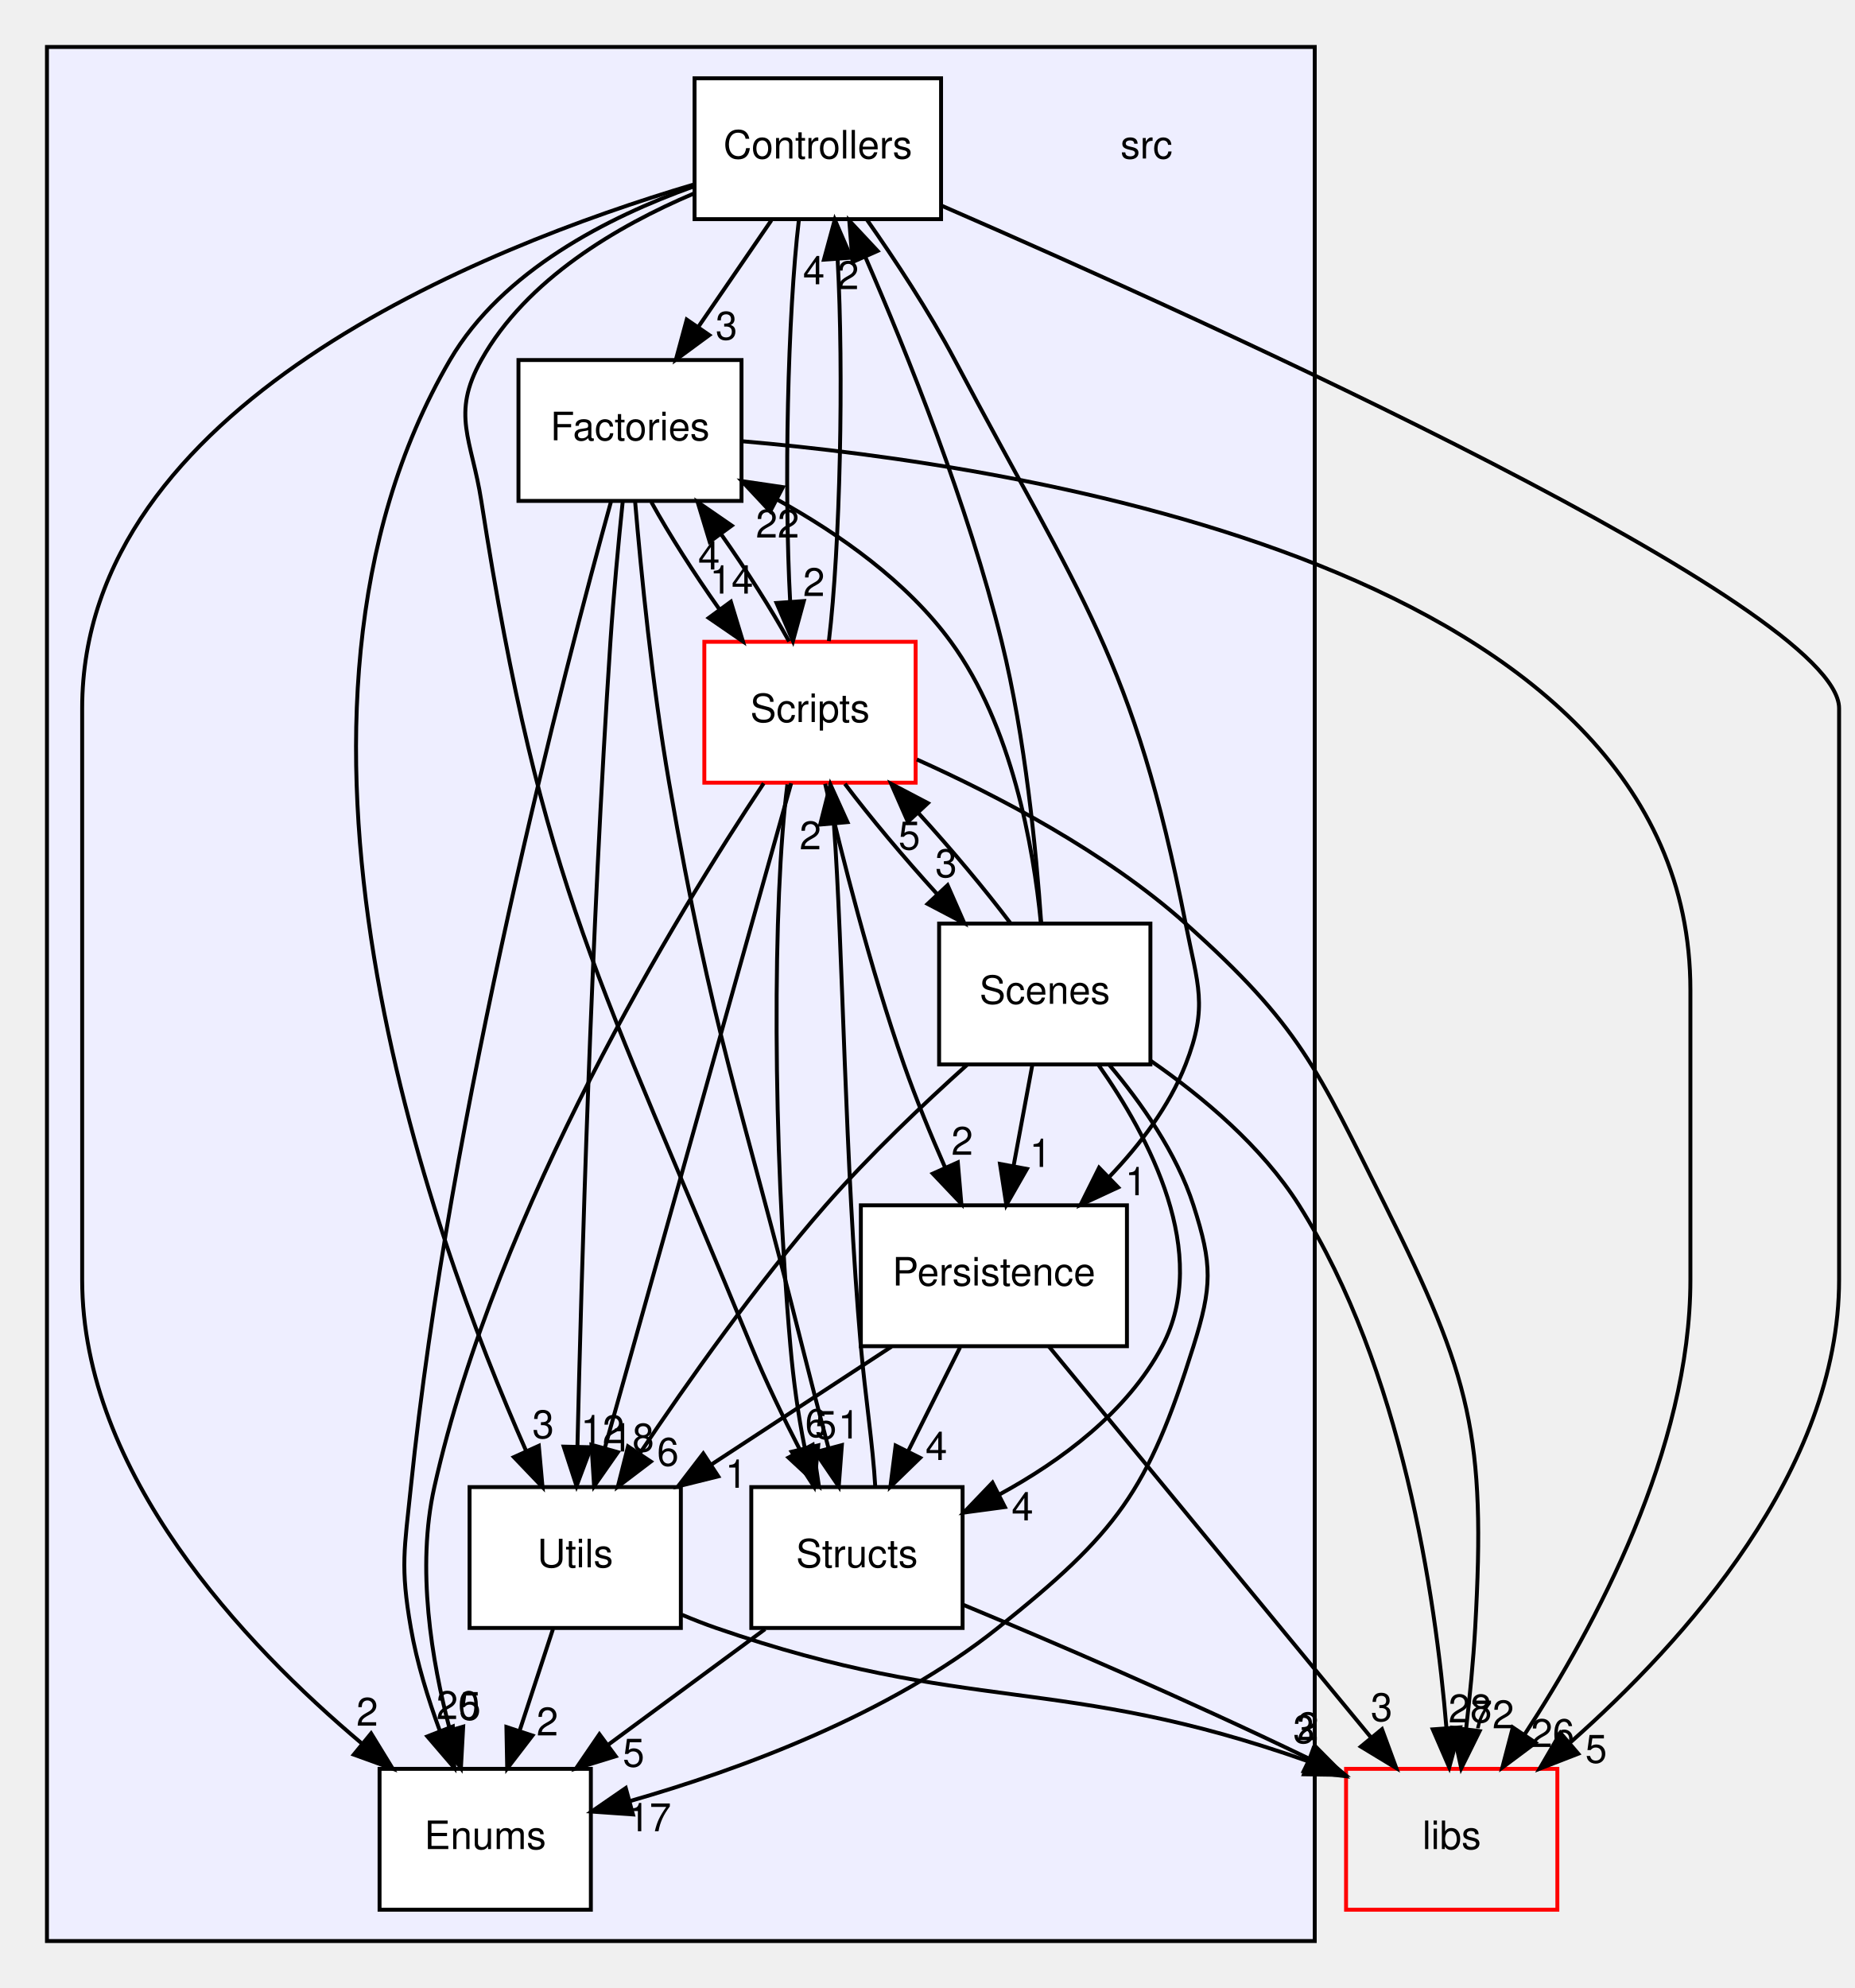
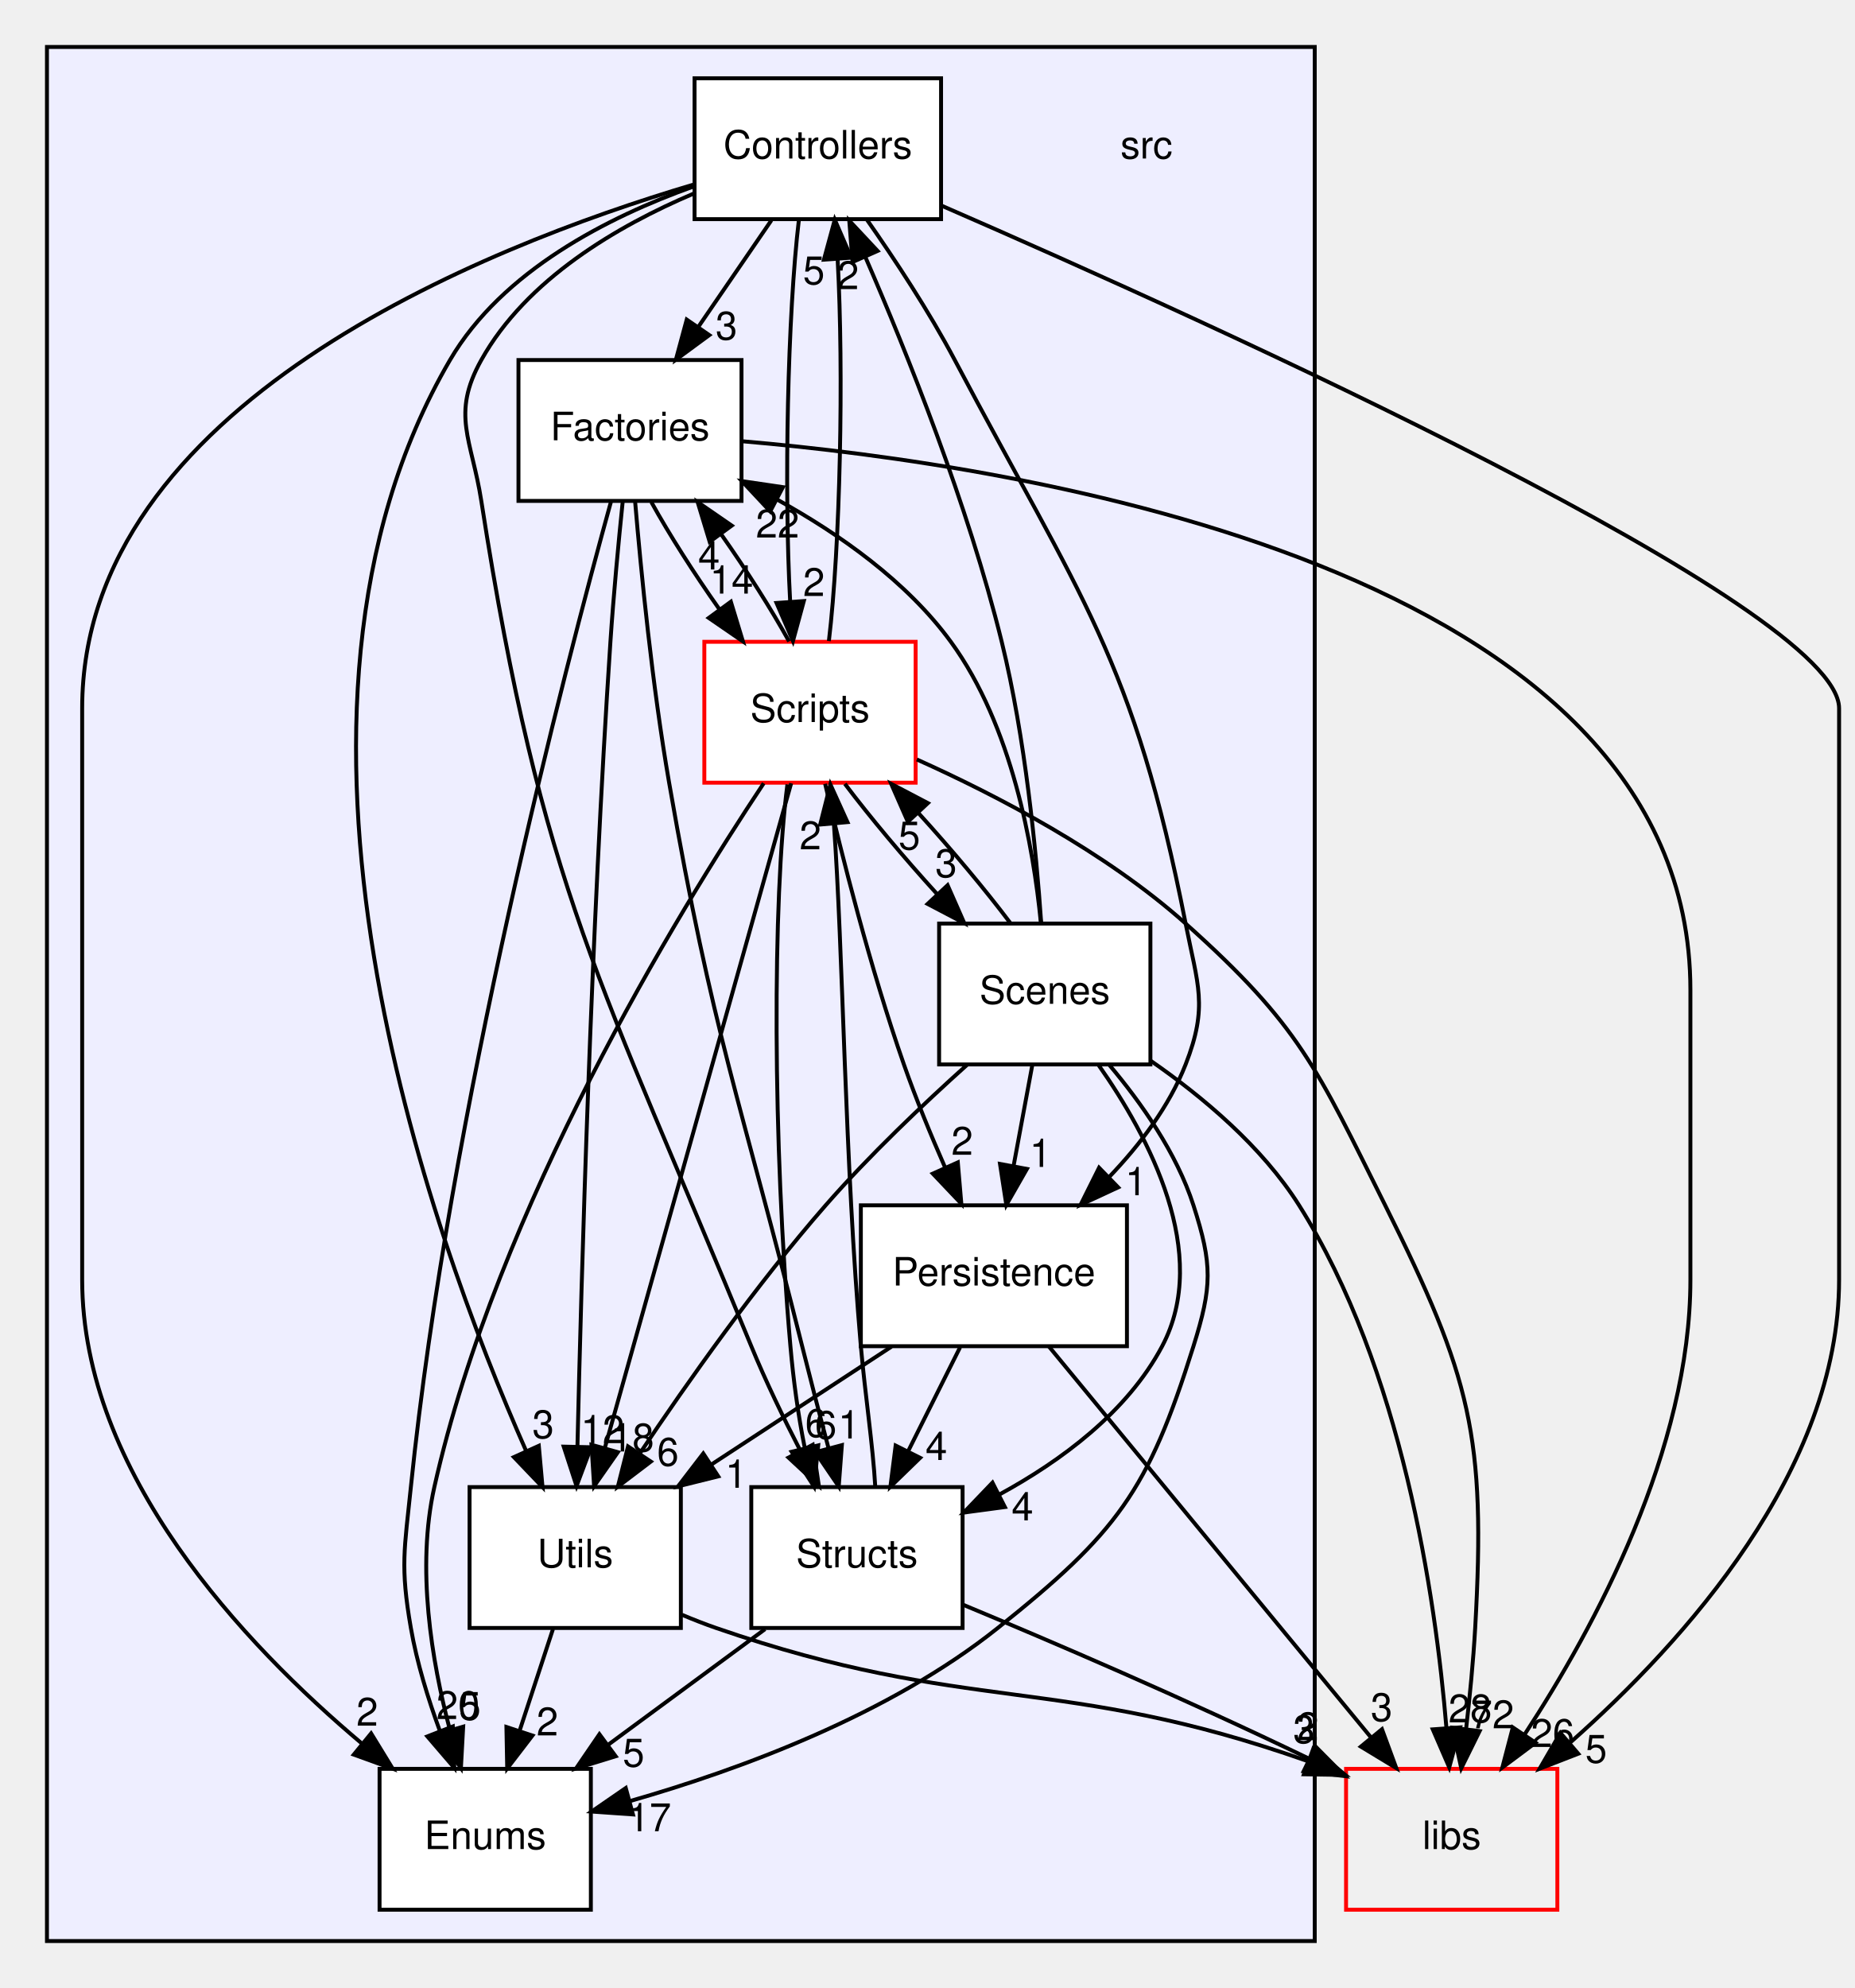
<svg xmlns="http://www.w3.org/2000/svg" xmlns:xlink="http://www.w3.org/1999/xlink" width="474pt" height="508pt" viewBox="0.00 0.00 474.00 508.00">
  <g id="graph0" class="graph" transform="scale(1 1) rotate(0) translate(4 504)">
    <g id="clust1" class="cluster">
      <g id="a_clust1">
        <a xlink:href="dir_68267d1309a1af8e8297ef4c3efbcdba.html" target="_top">
          <polygon fill="#eeeeff" stroke="black" points="8,-8 8,-492 332,-492 332,-8 8,-8" />
        </a>
      </g>
    </g>
    <g id="node1" class="node">
      <text text-anchor="middle" x="289" y="-463.5" font-family="Helvetica,sans-Serif" font-size="10.00">src</text>
    </g>
    <g id="node2" class="node">
      <g id="a_node2">
        <a xlink:href="dir_efbf91dec8e0e89146a72eada515bf52.html" target="_top" xlink:title="Controllers">
          <polygon fill="white" stroke="black" points="236.5,-484 173.5,-484 173.5,-448 236.5,-448 236.5,-484" />
          <text text-anchor="middle" x="205" y="-463.5" font-family="Helvetica,sans-Serif" font-size="10.00">Controllers</text>
        </a>
      </g>
    </g>
    <g id="node3" class="node">
      <g id="a_node3">
        <a xlink:href="dir_804e9c8a6f85b64a196ad58c4618e191.html" target="_top" xlink:title="Enums">
          <polygon fill="white" stroke="black" points="147,-52 93,-52 93,-16 147,-16 147,-52" />
          <text text-anchor="middle" x="120" y="-31.5" font-family="Helvetica,sans-Serif" font-size="10.00">Enums</text>
        </a>
      </g>
    </g>
    <g id="edge7" class="edge">
      <path fill="none" stroke="black" d="M173.11,-456.8C119.47,-440.86 17,-400.31 17,-323 17,-323 17,-323 17,-177 17,-127.66 58.26,-83.89 88.55,-58.41" />
      <polygon fill="black" stroke="black" points="90.84,-61.06 96.37,-52.03 86.41,-55.64 90.84,-61.06" />
      <g id="a_edge7-headlabel">
        <a xlink:href="dir_000014_000015.html" target="_top" xlink:title="2">
          <text text-anchor="middle" x="89.85" y="-63.03" font-family="Helvetica,sans-Serif" font-size="10.00">2</text>
        </a>
      </g>
    </g>
    <g id="node4" class="node">
      <g id="a_node4">
        <a xlink:href="dir_3dbe57e65c50a7a17fba27939d267647.html" target="_top" xlink:title="Factories">
          <polygon fill="white" stroke="black" points="185.5,-412 128.5,-412 128.5,-376 185.5,-376 185.5,-412" />
          <text text-anchor="middle" x="157" y="-391.5" font-family="Helvetica,sans-Serif" font-size="10.00">Factories</text>
        </a>
      </g>
    </g>
    <g id="edge5" class="edge">
      <path fill="none" stroke="black" d="M193.13,-447.7C187.5,-439.47 180.65,-429.48 174.43,-420.42" />
      <polygon fill="black" stroke="black" points="177.27,-418.37 168.73,-412.1 171.5,-422.33 177.27,-418.37" />
      <g id="a_edge5-headlabel">
        <a xlink:href="dir_000014_000016.html" target="_top" xlink:title="3">
          <text text-anchor="middle" x="181.65" y="-417.23" font-family="Helvetica,sans-Serif" font-size="10.00">3</text>
        </a>
      </g>
    </g>
    <g id="node5" class="node">
      <g id="a_node5">
        <a xlink:href="dir_c04391f011249a815ab0ebd9bc734b9b.html" target="_top" xlink:title="Persistence">
          <polygon fill="white" stroke="black" points="284,-196 216,-196 216,-160 284,-160 284,-196" />
          <text text-anchor="middle" x="250" y="-175.5" font-family="Helvetica,sans-Serif" font-size="10.00">Persistence</text>
        </a>
      </g>
    </g>
    <g id="edge9" class="edge">
      <path fill="none" stroke="black" d="M217.55,-447.86C224.65,-437.73 233.4,-424.48 240,-412 272.32,-350.85 285.64,-335.86 299,-268 302.09,-252.3 304.83,-246.9 299,-232 294.8,-221.28 287.31,-211.43 279.42,-203.2" />
      <polygon fill="black" stroke="black" points="281.76,-200.59 272.15,-196.13 276.88,-205.61 281.76,-200.59" />
      <g id="a_edge9-headlabel">
        <a xlink:href="dir_000014_000017.html" target="_top" xlink:title="1">
          <text text-anchor="middle" x="286.32" y="-198.57" font-family="Helvetica,sans-Serif" font-size="10.00">1</text>
        </a>
      </g>
    </g>
    <g id="node7" class="node">
      <g id="a_node7">
        <a xlink:href="dir_3ac9928fc2e7e2cbc53db7c1a11acda2.html" target="_top" xlink:title="Scripts">
          <polygon fill="white" stroke="red" points="230,-340 176,-340 176,-304 230,-304 230,-340" />
          <text text-anchor="middle" x="203" y="-319.5" font-family="Helvetica,sans-Serif" font-size="10.00">Scripts</text>
        </a>
      </g>
    </g>
    <g id="edge4" class="edge">
      <path fill="none" stroke="black" d="M200.17,-447.87C197.28,-423.67 196.36,-379.21 197.93,-350.39" />
      <polygon fill="black" stroke="black" points="201.43,-350.41 198.65,-340.19 194.45,-349.92 201.43,-350.41" />
      <g id="a_edge4-headlabel">
        <a xlink:href="dir_000014_000019.html" target="_top" xlink:title="2">
          <text text-anchor="middle" x="204.01" y="-351.7" font-family="Helvetica,sans-Serif" font-size="10.00">2</text>
        </a>
      </g>
    </g>
    <g id="node8" class="node">
      <g id="a_node8">
        <a xlink:href="dir_146efcb14c269303f155f454755144b3.html" target="_top" xlink:title="Structs">
          <polygon fill="white" stroke="black" points="242,-124 188,-124 188,-88 242,-88 242,-124" />
          <text text-anchor="middle" x="215" y="-103.5" font-family="Helvetica,sans-Serif" font-size="10.00">Structs</text>
        </a>
      </g>
    </g>
    <g id="edge3" class="edge">
      <path fill="none" stroke="black" d="M173.26,-454.53C153.83,-446.28 130.54,-432.67 119,-412 111.2,-398.03 116.54,-391.81 119,-376 134.52,-276.42 149.67,-253.2 188,-160 191.65,-151.12 196.21,-141.69 200.54,-133.3" />
      <polygon fill="black" stroke="black" points="203.7,-134.81 205.27,-124.33 197.51,-131.54 203.7,-134.81" />
      <g id="a_edge3-headlabel">
        <a xlink:href="dir_000014_000025.html" target="_top" xlink:title="6">
          <text text-anchor="middle" x="204.54" y="-136.81" font-family="Helvetica,sans-Serif" font-size="10.00">6</text>
        </a>
      </g>
    </g>
    <g id="node9" class="node">
      <g id="a_node9">
        <a xlink:href="dir_a7363e98f9e0bdd87618633653859815.html" target="_top" xlink:title="Utils">
          <polygon fill="white" stroke="black" points="170,-124 116,-124 116,-88 170,-88 170,-124" />
          <text text-anchor="middle" x="143" y="-103.5" font-family="Helvetica,sans-Serif" font-size="10.00">Utils</text>
        </a>
      </g>
    </g>
    <g id="edge8" class="edge">
      <path fill="none" stroke="black" d="M173.2,-456.33C151.49,-448.57 124.32,-434.81 111,-412 57.92,-321.14 105.87,-188.79 130.49,-133.16" />
      <polygon fill="black" stroke="black" points="133.7,-134.55 134.65,-124 127.33,-131.66 133.7,-134.55" />
      <g id="a_edge8-headlabel">
        <a xlink:href="dir_000014_000026.html" target="_top" xlink:title="3">
          <text text-anchor="middle" x="134.81" y="-136.5" font-family="Helvetica,sans-Serif" font-size="10.00">3</text>
        </a>
      </g>
    </g>
    <g id="node10" class="node">
      <g id="a_node10">
        <a xlink:href="dir_6719ab1f1f7655efc2fa43f7eb574fd1.html" target="_top" xlink:title="libs">
          <polygon fill="none" stroke="red" points="394,-52 340,-52 340,-16 394,-16 394,-52" />
          <text text-anchor="middle" x="367" y="-31.5" font-family="Helvetica,sans-Serif" font-size="10.00">libs</text>
        </a>
      </g>
    </g>
    <g id="edge6" class="edge">
      <path fill="none" stroke="black" d="M236.74,-451.4C306.3,-421.13 466,-348.82 466,-323 466,-323 466,-323 466,-177 466,-128.38 426.46,-84.5 397.35,-58.78" />
      <polygon fill="black" stroke="black" points="399.34,-55.87 389.46,-52.03 394.78,-61.19 399.34,-55.87" />
      <g id="a_edge6-headlabel">
        <a xlink:href="dir_000014_000000.html" target="_top" xlink:title="5">
          <text text-anchor="middle" x="403.91" y="-53.56" font-family="Helvetica,sans-Serif" font-size="10.00">5</text>
        </a>
      </g>
    </g>
    <g id="edge27" class="edge">
      <path fill="none" stroke="black" d="M152.16,-375.88C140.47,-333.59 110.94,-220.56 101,-124 99.36,-108.08 98.26,-103.76 101,-88 102.52,-79.24 105.36,-70.01 108.39,-61.75" />
      <polygon fill="black" stroke="black" points="111.72,-62.84 112.11,-52.25 105.21,-60.29 111.72,-62.84" />
      <g id="a_edge27-headlabel">
        <a xlink:href="dir_000016_000015.html" target="_top" xlink:title="20">
          <text text-anchor="middle" x="113.06" y="-64.72" font-family="Helvetica,sans-Serif" font-size="10.00">20</text>
        </a>
      </g>
    </g>
    <g id="edge25" class="edge">
      <path fill="none" stroke="black" d="M162.46,-375.7C167.01,-367.47 173.37,-357.48 179.77,-348.42" />
      <polygon fill="black" stroke="black" points="182.78,-350.24 185.86,-340.1 177.13,-346.1 182.78,-350.24" />
      <g id="a_edge25-headlabel">
        <a xlink:href="dir_000016_000019.html" target="_top" xlink:title="14">
          <text text-anchor="middle" x="182.95" y="-352.32" font-family="Helvetica,sans-Serif" font-size="10.00">14</text>
        </a>
      </g>
    </g>
    <g id="edge24" class="edge">
      <path fill="none" stroke="black" d="M158.31,-375.85C159.83,-357.87 162.69,-328.82 167,-304 178.25,-239.21 185.05,-223.8 201,-160 203.11,-151.56 205.5,-142.39 207.7,-134.09" />
      <polygon fill="black" stroke="black" points="211.15,-134.72 210.35,-124.16 204.39,-132.92 211.15,-134.72" />
      <g id="a_edge24-headlabel">
        <a xlink:href="dir_000016_000025.html" target="_top" xlink:title="1">
          <text text-anchor="middle" x="212.97" y="-136.43" font-family="Helvetica,sans-Serif" font-size="10.00">1</text>
        </a>
      </g>
    </g>
    <g id="edge28" class="edge">
      <path fill="none" stroke="black" d="M155.14,-375.83C154.07,-365.47 152.8,-351.99 152,-340 147.06,-265.71 144.58,-177.91 143.57,-134.35" />
      <polygon fill="black" stroke="black" points="147.06,-134.18 143.34,-124.26 140.06,-134.34 147.06,-134.18" />
      <g id="a_edge28-headlabel">
        <a xlink:href="dir_000016_000026.html" target="_top" xlink:title="12">
          <text text-anchor="middle" x="149.98" y="-135.21" font-family="Helvetica,sans-Serif" font-size="10.00">12</text>
        </a>
      </g>
    </g>
    <g id="edge26" class="edge">
      <path fill="none" stroke="black" d="M185.75,-391.24C255.49,-385.25 428,-359.49 428,-251 428,-251 428,-251 428,-177 428,-133.61 403.66,-88.37 385.73,-60.94" />
      <polygon fill="black" stroke="black" points="388.43,-58.68 379.94,-52.34 382.62,-62.59 388.43,-58.68" />
      <g id="a_edge26-headlabel">
        <a xlink:href="dir_000016_000000.html" target="_top" xlink:title="26">
          <text text-anchor="middle" x="392.79" y="-57.58" font-family="Helvetica,sans-Serif" font-size="10.00">26</text>
        </a>
      </g>
    </g>
    <g id="edge21" class="edge">
      <path fill="none" stroke="black" d="M241.35,-159.7C237.36,-151.73 232.55,-142.1 228.13,-133.26" />
      <polygon fill="black" stroke="black" points="231.15,-131.48 223.55,-124.1 224.89,-134.61 231.15,-131.48" />
      <g id="a_edge21-headlabel">
        <a xlink:href="dir_000017_000025.html" target="_top" xlink:title="4">
          <text text-anchor="middle" x="235.3" y="-130.93" font-family="Helvetica,sans-Serif" font-size="10.00">4</text>
        </a>
      </g>
    </g>
    <g id="edge23" class="edge">
      <path fill="none" stroke="black" d="M223.82,-159.88C209.96,-150.81 192.76,-139.55 177.79,-129.76" />
      <polygon fill="black" stroke="black" points="179.56,-126.74 169.28,-124.19 175.73,-132.59 179.56,-126.74" />
      <g id="a_edge23-headlabel">
        <a xlink:href="dir_000017_000026.html" target="_top" xlink:title="1">
          <text text-anchor="middle" x="184.12" y="-123.83" font-family="Helvetica,sans-Serif" font-size="10.00">1</text>
        </a>
      </g>
    </g>
    <g id="edge22" class="edge">
      <path fill="none" stroke="black" d="M264.11,-159.87C284.58,-135.03 322.63,-88.85 346.28,-60.14" />
      <polygon fill="black" stroke="black" points="349.18,-62.13 352.84,-52.19 343.78,-57.68 349.18,-62.13" />
      <g id="a_edge22-headlabel">
        <a xlink:href="dir_000017_000000.html" target="_top" xlink:title="3">
          <text text-anchor="middle" x="349.08" y="-64.21" font-family="Helvetica,sans-Serif" font-size="10.00">3</text>
        </a>
      </g>
    </g>
    <g id="node6" class="node">
      <g id="a_node6">
        <a xlink:href="dir_d665af80335f773f8bfcf2f56b3f3e8a.html" target="_top" xlink:title="Scenes">
          <polygon fill="white" stroke="black" points="290,-268 236,-268 236,-232 290,-232 290,-268" />
          <text text-anchor="middle" x="263" y="-247.5" font-family="Helvetica,sans-Serif" font-size="10.00">Scenes</text>
        </a>
      </g>
    </g>
    <g id="edge20" class="edge">
      <path fill="none" stroke="black" d="M262.08,-268.28C260.83,-286.37 258.03,-315.51 252,-340 243.39,-374.98 227.92,-413.54 217.09,-438.46" />
      <polygon fill="black" stroke="black" points="213.88,-437.05 213.04,-447.62 220.28,-439.88 213.88,-437.05" />
      <g id="a_edge20-headlabel">
        <a xlink:href="dir_000018_000014.html" target="_top" xlink:title="2">
          <text text-anchor="middle" x="212.73" y="-430.12" font-family="Helvetica,sans-Serif" font-size="10.00">2</text>
        </a>
      </g>
    </g>
    <g id="edge17" class="edge">
      <path fill="none" stroke="black" d="M279.46,-231.92C287.65,-222.22 296.7,-209.37 301,-196 305.9,-180.77 305.78,-175.27 301,-160 289.36,-122.82 281.44,-112.32 251,-88 223.26,-65.84 185.02,-51.79 157.01,-43.77" />
      <polygon fill="black" stroke="black" points="157.76,-40.35 147.2,-41.09 155.92,-47.1 157.76,-40.35" />
      <g id="a_edge17-headlabel">
        <a xlink:href="dir_000018_000015.html" target="_top" xlink:title="17">
          <text text-anchor="middle" x="161.98" y="-36.06" font-family="Helvetica,sans-Serif" font-size="10.00">17</text>
        </a>
      </g>
    </g>
    <g id="edge15" class="edge">
      <path fill="none" stroke="black" d="M261.99,-268.31C260.1,-287.49 254.66,-318.54 239,-340 227.73,-355.45 210.46,-367.58 194.67,-376.31" />
      <polygon fill="black" stroke="black" points="192.84,-373.32 185.6,-381.06 196.08,-379.52 192.84,-373.32" />
      <g id="a_edge15-headlabel">
        <a xlink:href="dir_000018_000016.html" target="_top" xlink:title="22">
          <text text-anchor="middle" x="194.71" y="-366.64" font-family="Helvetica,sans-Serif" font-size="10.00">22</text>
        </a>
      </g>
    </g>
    <g id="edge19" class="edge">
      <path fill="none" stroke="black" d="M259.79,-231.7C258.35,-223.98 256.63,-214.71 255.04,-206.11" />
      <polygon fill="black" stroke="black" points="258.44,-205.3 253.18,-196.1 251.56,-206.58 258.44,-205.3" />
      <g id="a_edge19-headlabel">
        <a xlink:href="dir_000018_000017.html" target="_top" xlink:title="1">
          <text text-anchor="middle" x="261.89" y="-205.81" font-family="Helvetica,sans-Serif" font-size="10.00">1</text>
        </a>
      </g>
    </g>
    <g id="edge14" class="edge">
      <path fill="none" stroke="black" d="M254.23,-268.1C247.88,-276.55 239.21,-286.9 230.75,-296.2" />
      <polygon fill="black" stroke="black" points="228.01,-294 223.75,-303.7 233.13,-298.78 228.01,-294" />
      <g id="a_edge14-headlabel">
        <a xlink:href="dir_000018_000019.html" target="_top" xlink:title="5">
          <text text-anchor="middle" x="228.39" y="-286.93" font-family="Helvetica,sans-Serif" font-size="10.00">5</text>
        </a>
      </g>
    </g>
    <g id="edge13" class="edge">
      <path fill="none" stroke="black" d="M276.69,-231.93C289.68,-213.51 305.51,-183.63 293,-160 284.1,-143.19 267.21,-130.72 251.41,-122.11" />
      <polygon fill="black" stroke="black" points="252.81,-118.9 242.31,-117.49 249.64,-125.14 252.81,-118.9" />
      <g id="a_edge13-headlabel">
        <a xlink:href="dir_000018_000025.html" target="_top" xlink:title="4">
          <text text-anchor="middle" x="257.3" y="-115.49" font-family="Helvetica,sans-Serif" font-size="10.00">4</text>
        </a>
      </g>
    </g>
    <g id="edge18" class="edge">
      <path fill="none" stroke="black" d="M243.19,-231.94C232.06,-221.95 218.19,-208.8 207,-196 189.35,-175.8 171.74,-150.87 159.47,-132.54" />
      <polygon fill="black" stroke="black" points="162.33,-130.52 153.9,-124.12 156.5,-134.39 162.33,-130.52" />
      <g id="a_edge18-headlabel">
        <a xlink:href="dir_000018_000026.html" target="_top" xlink:title="6">
          <text text-anchor="middle" x="166.69" y="-129.46" font-family="Helvetica,sans-Serif" font-size="10.00">6</text>
        </a>
      </g>
    </g>
    <g id="edge16" class="edge">
      <path fill="none" stroke="black" d="M290,-232.99C303.32,-223.77 318.53,-211.03 328,-196 354.28,-154.28 362.85,-96.23 365.65,-62.44" />
      <polygon fill="black" stroke="black" points="369.15,-62.59 366.37,-52.37 362.16,-62.09 369.15,-62.59" />
      <g id="a_edge16-headlabel">
        <a xlink:href="dir_000018_000000.html" target="_top" xlink:title="28">
          <text text-anchor="middle" x="371.72" y="-63.88" font-family="Helvetica,sans-Serif" font-size="10.00">28</text>
        </a>
      </g>
    </g>
    <g id="edge36" class="edge">
      <path fill="none" stroke="black" d="M207.83,-340.19C210.73,-364.42 211.64,-408.89 210.07,-437.68" />
      <polygon fill="black" stroke="black" points="206.56,-437.65 209.34,-447.87 213.54,-438.15 206.56,-437.65" />
      <g id="a_edge36-headlabel">
-         <a xlink:href="dir_000019_000014.html" target="_top" xlink:title="4">
-           <text text-anchor="middle" x="203.99" y="-431.36" font-family="Helvetica,sans-Serif" font-size="10.00">4</text>
+         <a xlink:href="dir_000019_000014.html" target="_top" xlink:title="5">
+           <text text-anchor="middle" x="203.99" y="-431.36" font-family="Helvetica,sans-Serif" font-size="10.00">5</text>
        </a>
      </g>
    </g>
    <g id="edge32" class="edge">
      <path fill="none" stroke="black" d="M191.17,-303.84C169.23,-270.84 123.03,-195.46 107,-124 102.37,-103.37 106.28,-79.66 110.99,-61.9" />
      <polygon fill="black" stroke="black" points="114.37,-62.78 113.79,-52.2 107.65,-60.84 114.37,-62.78" />
      <g id="a_edge32-headlabel">
        <a xlink:href="dir_000019_000015.html" target="_top" xlink:title="5">
          <text text-anchor="middle" x="116.1" y="-64.52" font-family="Helvetica,sans-Serif" font-size="10.00">5</text>
        </a>
      </g>
    </g>
    <g id="edge30" class="edge">
      <path fill="none" stroke="black" d="M197.66,-340.1C193.13,-348.3 186.78,-358.28 180.38,-367.36" />
      <polygon fill="black" stroke="black" points="177.36,-365.56 174.29,-375.7 183.01,-369.69 177.36,-365.56" />
      <g id="a_edge30-headlabel">
        <a xlink:href="dir_000019_000016.html" target="_top" xlink:title="4">
          <text text-anchor="middle" x="177.19" y="-358.48" font-family="Helvetica,sans-Serif" font-size="10.00">4</text>
        </a>
      </g>
    </g>
    <g id="edge34" class="edge">
      <path fill="none" stroke="black" d="M206.87,-303.71C211.1,-285.61 218.44,-256.47 227,-232 230.05,-223.29 233.87,-213.99 237.53,-205.66" />
      <polygon fill="black" stroke="black" points="240.78,-206.97 241.68,-196.41 234.39,-204.1 240.78,-206.97" />
      <g id="a_edge34-headlabel">
        <a xlink:href="dir_000019_000017.html" target="_top" xlink:title="2">
          <text text-anchor="middle" x="241.9" y="-208.91" font-family="Helvetica,sans-Serif" font-size="10.00">2</text>
        </a>
      </g>
    </g>
    <g id="edge35" class="edge">
      <path fill="none" stroke="black" d="M211.92,-303.7C218.31,-295.22 227,-284.86 235.45,-275.58" />
      <polygon fill="black" stroke="black" points="238.17,-277.8 242.44,-268.1 233.06,-273.02 238.17,-277.8" />
      <g id="a_edge35-headlabel">
        <a xlink:href="dir_000019_000018.html" target="_top" xlink:title="3">
          <text text-anchor="middle" x="237.79" y="-279.86" font-family="Helvetica,sans-Serif" font-size="10.00">3</text>
        </a>
      </g>
    </g>
    <g id="edge29" class="edge">
      <path fill="none" stroke="black" d="M197.23,-303.57C193.41,-273.98 193.44,-212.09 198,-160 198.74,-151.53 199.97,-142.35 201.66,-134.05" />
      <polygon fill="black" stroke="black" points="205.11,-134.66 204.04,-124.12 198.31,-133.03 205.11,-134.66" />
      <g id="a_edge29-headlabel">
-         <a xlink:href="dir_000019_000025.html" target="_top" xlink:title="5">
-           <text text-anchor="middle" x="207.04" y="-136.32" font-family="Helvetica,sans-Serif" font-size="10.00">5</text>
+         <a xlink:href="dir_000019_000025.html" target="_top" xlink:title="6">
+           <text text-anchor="middle" x="207.04" y="-136.32" font-family="Helvetica,sans-Serif" font-size="10.00">6</text>
        </a>
      </g>
    </g>
    <g id="edge33" class="edge">
      <path fill="none" stroke="black" d="M198.19,-303.85C187.79,-266.75 163.13,-178.81 150.6,-134.1" />
      <polygon fill="black" stroke="black" points="153.9,-132.92 147.83,-124.23 147.16,-134.81 153.9,-132.92" />
      <g id="a_edge33-headlabel">
        <a xlink:href="dir_000019_000026.html" target="_top" xlink:title="18">
          <text text-anchor="middle" x="157.61" y="-133.11" font-family="Helvetica,sans-Serif" font-size="10.00">18</text>
        </a>
      </g>
    </g>
    <g id="edge31" class="edge">
      <path fill="none" stroke="black" d="M230.31,-309.93C250.74,-300.76 278.56,-286.27 299,-268 328.24,-241.86 332.49,-231.09 350,-196 371.91,-152.08 375.76,-137 373,-88 372.52,-79.55 371.62,-70.38 370.66,-62.07" />
      <polygon fill="black" stroke="black" points="374.13,-61.64 369.44,-52.14 367.19,-62.5 374.13,-61.64" />
      <g id="a_edge31-headlabel">
        <a xlink:href="dir_000019_000000.html" target="_top" xlink:title="72">
          <text text-anchor="middle" x="377.39" y="-62.36" font-family="Helvetica,sans-Serif" font-size="10.00">72</text>
        </a>
      </g>
    </g>
    <g id="edge12" class="edge">
      <path fill="none" stroke="black" d="M191.52,-87.7C179.44,-78.8 164.55,-67.82 151.48,-58.2" />
      <polygon fill="black" stroke="black" points="153.34,-55.22 143.21,-52.1 149.19,-60.85 153.34,-55.22" />
      <g id="a_edge12-headlabel">
        <a xlink:href="dir_000025_000015.html" target="_top" xlink:title="5">
          <text text-anchor="middle" x="157.92" y="-52.57" font-family="Helvetica,sans-Serif" font-size="10.00">5</text>
        </a>
      </g>
    </g>
    <g id="edge10" class="edge">
      <path fill="none" stroke="black" d="M219.68,-124.12C219.1,-134.47 217.06,-147.95 216,-160 211.9,-206.8 211.46,-261.51 209.1,-293.6" />
      <polygon fill="black" stroke="black" points="205.61,-293.3 208.21,-303.57 212.58,-293.92 205.61,-293.3" />
      <g id="a_edge10-headlabel">
        <a xlink:href="dir_000025_000019.html" target="_top" xlink:title="2">
          <text text-anchor="middle" x="203.1" y="-286.97" font-family="Helvetica,sans-Serif" font-size="10.00">2</text>
        </a>
      </g>
    </g>
    <g id="edge11" class="edge">
      <path fill="none" stroke="black" d="M242.23,-93.89C264.83,-84.49 297.98,-70.3 330.53,-54.61" />
      <polygon fill="black" stroke="black" points="332.23,-57.68 339.68,-50.15 329.16,-51.39 332.23,-57.68" />
      <g id="a_edge11-headlabel">
        <a xlink:href="dir_000025_000000.html" target="_top" xlink:title="2">
          <text text-anchor="middle" x="330.24" y="-59.31" font-family="Helvetica,sans-Serif" font-size="10.00">2</text>
        </a>
      </g>
    </g>
    <g id="edge2" class="edge">
      <path fill="none" stroke="black" d="M137.31,-87.7C134.75,-79.9 131.67,-70.51 128.82,-61.83" />
      <polygon fill="black" stroke="black" points="132.07,-60.51 125.62,-52.1 125.42,-62.7 132.07,-60.51" />
      <g id="a_edge2-headlabel">
        <a xlink:href="dir_000026_000015.html" target="_top" xlink:title="2">
          <text text-anchor="middle" x="135.89" y="-60.54" font-family="Helvetica,sans-Serif" font-size="10.00">2</text>
        </a>
      </g>
    </g>
    <g id="edge1" class="edge">
      <path fill="none" stroke="black" d="M170.26,-91.38C173.18,-90.15 176.13,-88.99 179,-88 243.48,-65.68 266.89,-76.33 330.17,-53.98" />
      <polygon fill="black" stroke="black" points="331.63,-57.18 339.81,-50.44 329.22,-50.61 331.63,-57.18" />
      <g id="a_edge1-headlabel">
        <a xlink:href="dir_000026_000000.html" target="_top" xlink:title="3">
          <text text-anchor="middle" x="329.24" y="-58.58" font-family="Helvetica,sans-Serif" font-size="10.00">3</text>
        </a>
      </g>
    </g>
  </g>
</svg>
